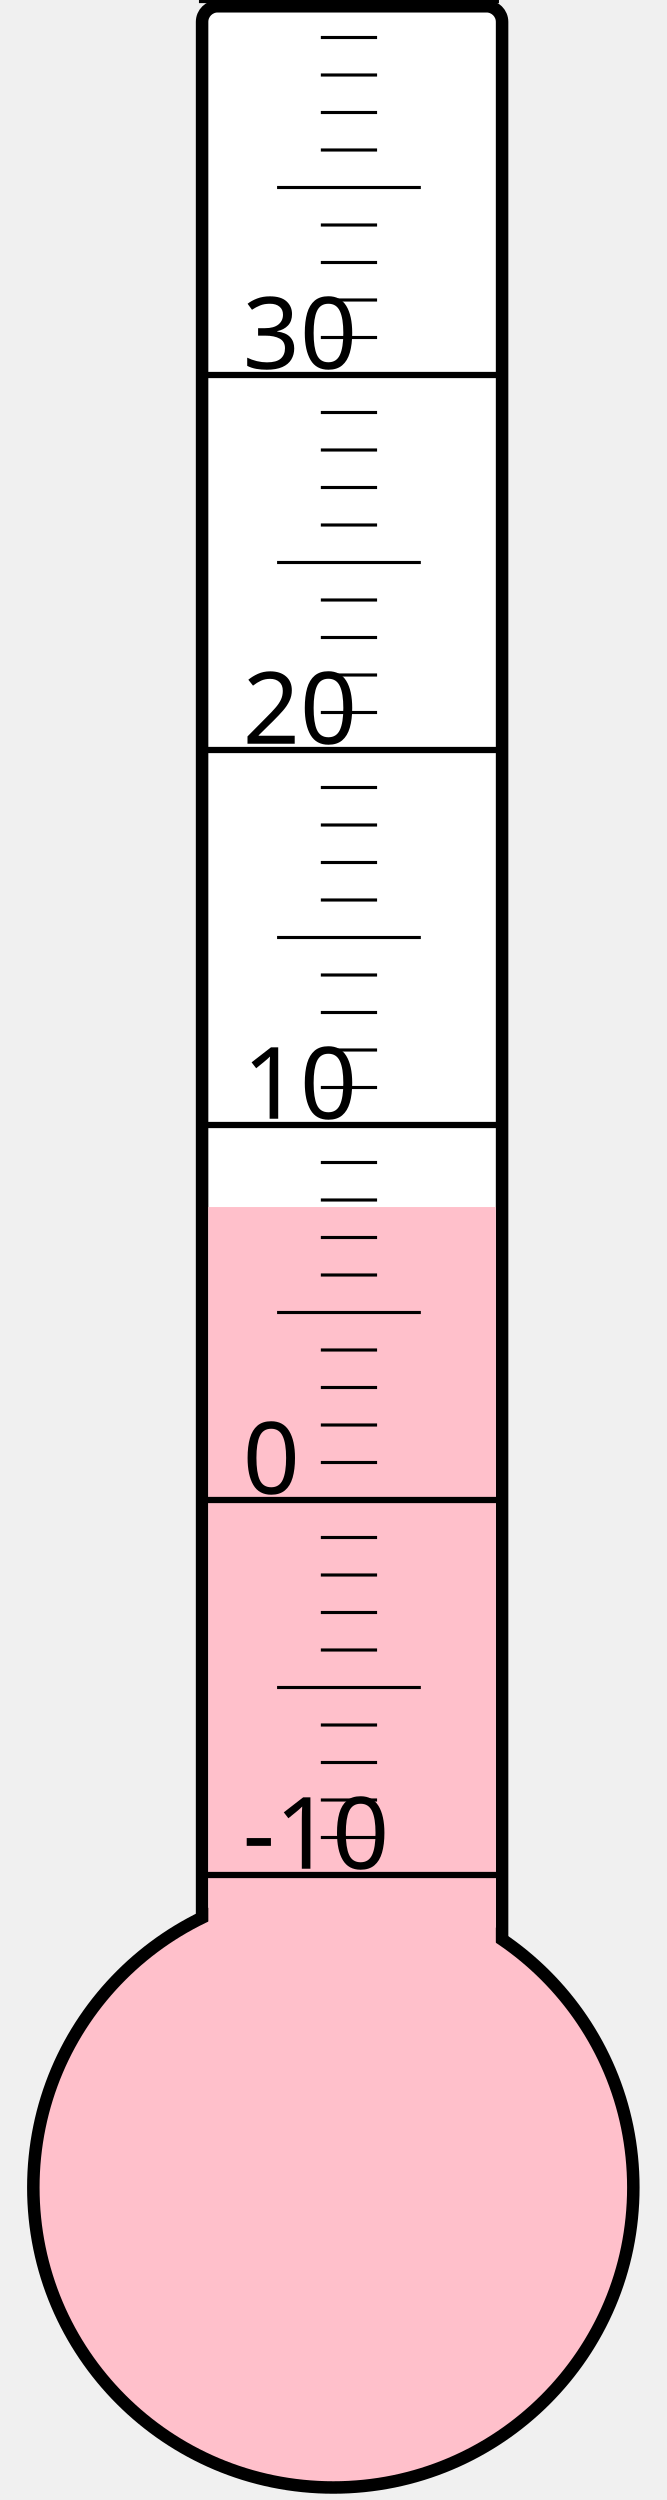
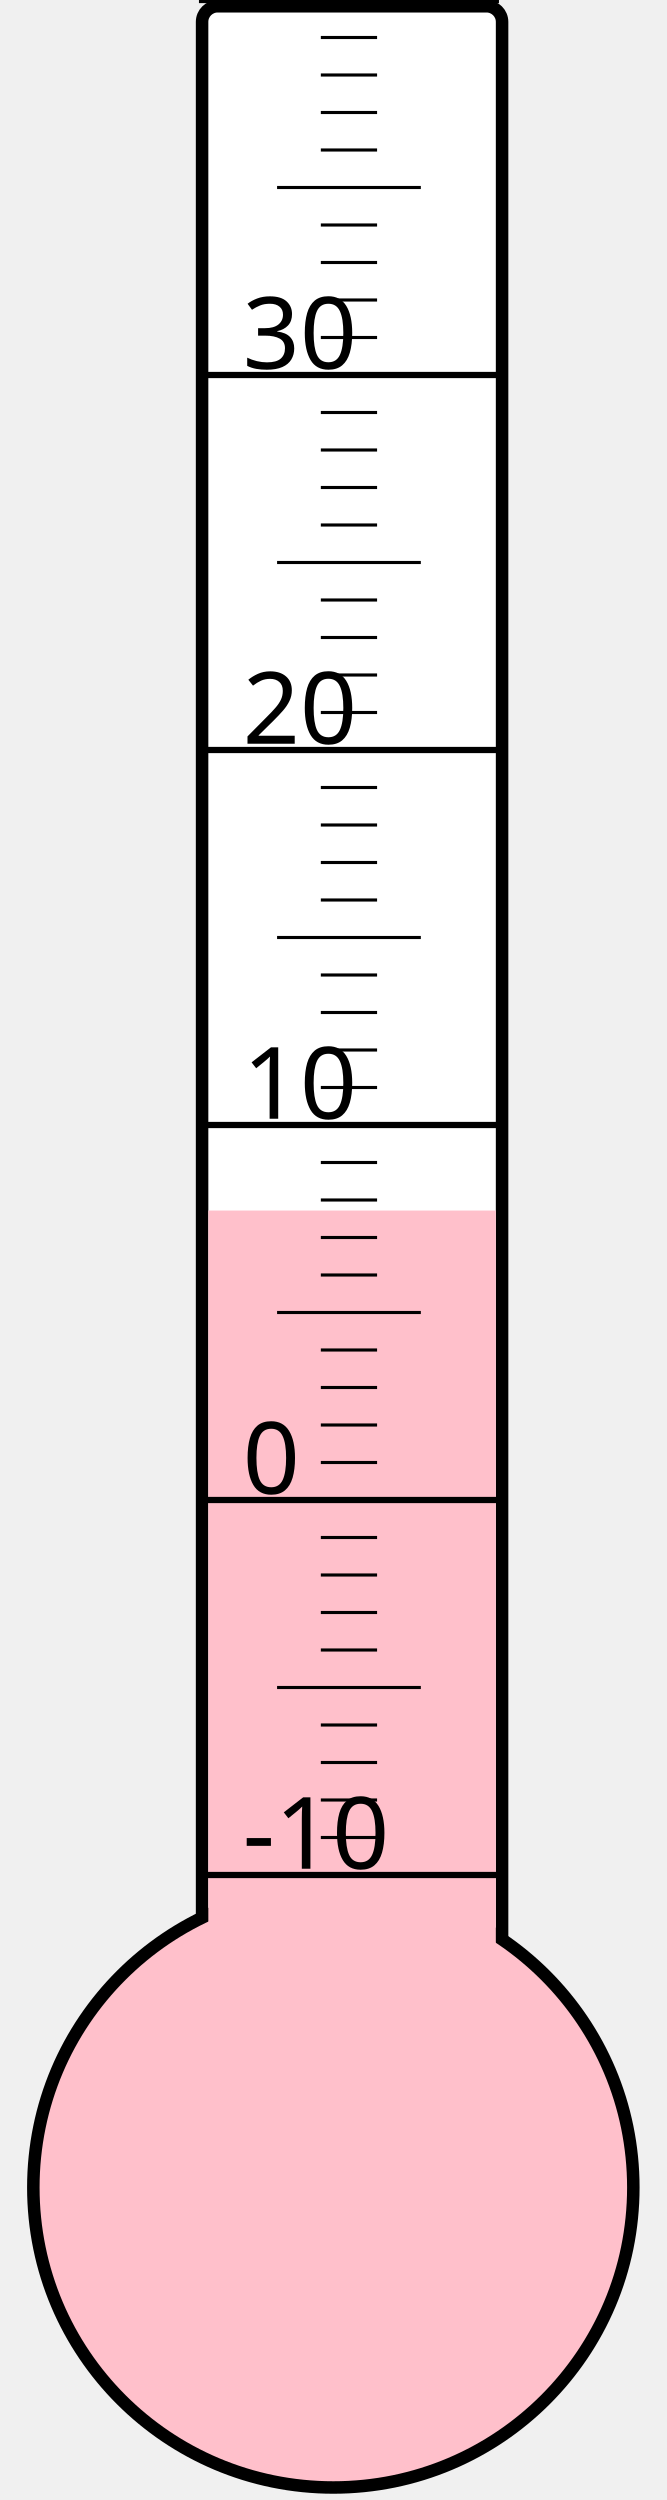
<svg xmlns="http://www.w3.org/2000/svg" width="40px" height="150px" viewBox="0 0 200 800">
  <rect width="200" height="800" x="0" y="0" style="fill: #ffffeb; fill-opacity: 0;" />
  <rect width="96" height="680" x="58" y="2" rx="5" ry="5" style="fill: white; fill-opacity: 1; stroke: black; stroke-width: 4;" />
  <circle cx="100" cy="700" r="96" style="fill: pink; stroke: black; stroke-width: 4;" />
-   <rect width="92" height="313.75" x="60" y="386.25" style="fill: pink; fill-opacity: 1; stroke-width: 0;" />
+   <rect width="92" height="312.625" x="60" y="387.375" style="fill: pink; fill-opacity: 1; stroke-width: 0;" />
  <text x="71" y="598" style="font-family: sans-serif; font-size: 24pt;">-10</text>
  <text x="71" y="478" style="font-family: sans-serif; font-size: 24pt;">0</text>
  <text x="71" y="358" style="font-family: sans-serif; font-size: 24pt;">10</text>
  <text x="71" y="238" style="font-family: sans-serif; font-size: 24pt;">20</text>
  <text x="71" y="118" style="font-family: sans-serif; font-size: 24pt;">30</text>
  <g style="stroke: black;">
    <line x1="57" y1="600" x2="153" y2="600" style="stroke-width: 2;" />
    <line x1="96" y1="588" x2="114" y2="588" style="stroke-width: 1;" />
    <line x1="96" y1="576" x2="114" y2="576" style="stroke-width: 1;" />
    <line x1="96" y1="564" x2="114" y2="564" style="stroke-width: 1;" />
    <line x1="96" y1="552" x2="114" y2="552" style="stroke-width: 1;" />
    <line x1="82" y1="540" x2="128" y2="540" style="stroke-width: 1;" />
    <line x1="96" y1="528" x2="114" y2="528" style="stroke-width: 1;" />
    <line x1="96" y1="516" x2="114" y2="516" style="stroke-width: 1;" />
    <line x1="96" y1="504" x2="114" y2="504" style="stroke-width: 1;" />
    <line x1="96" y1="492" x2="114" y2="492" style="stroke-width: 1;" />
    <line x1="57" y1="480" x2="153" y2="480" style="stroke-width: 2;" />
    <line x1="96" y1="468" x2="114" y2="468" style="stroke-width: 1;" />
    <line x1="96" y1="456" x2="114" y2="456" style="stroke-width: 1;" />
    <line x1="96" y1="444" x2="114" y2="444" style="stroke-width: 1;" />
    <line x1="96" y1="432" x2="114" y2="432" style="stroke-width: 1;" />
    <line x1="82" y1="420" x2="128" y2="420" style="stroke-width: 1;" />
    <line x1="96" y1="408" x2="114" y2="408" style="stroke-width: 1;" />
    <line x1="96" y1="396" x2="114" y2="396" style="stroke-width: 1;" />
    <line x1="96" y1="384" x2="114" y2="384" style="stroke-width: 1;" />
    <line x1="96" y1="372" x2="114" y2="372" style="stroke-width: 1;" />
    <line x1="57" y1="360" x2="153" y2="360" style="stroke-width: 2;" />
    <line x1="96" y1="348" x2="114" y2="348" style="stroke-width: 1;" />
    <line x1="96" y1="336" x2="114" y2="336" style="stroke-width: 1;" />
    <line x1="96" y1="324" x2="114" y2="324" style="stroke-width: 1;" />
    <line x1="96" y1="312" x2="114" y2="312" style="stroke-width: 1;" />
    <line x1="82" y1="300" x2="128" y2="300" style="stroke-width: 1;" />
    <line x1="96" y1="288" x2="114" y2="288" style="stroke-width: 1;" />
    <line x1="96" y1="276" x2="114" y2="276" style="stroke-width: 1;" />
    <line x1="96" y1="264" x2="114" y2="264" style="stroke-width: 1;" />
    <line x1="96" y1="252" x2="114" y2="252" style="stroke-width: 1;" />
    <line x1="57" y1="240" x2="153" y2="240" style="stroke-width: 2;" />
    <line x1="96" y1="228" x2="114" y2="228" style="stroke-width: 1;" />
    <line x1="96" y1="216" x2="114" y2="216" style="stroke-width: 1;" />
    <line x1="96" y1="204" x2="114" y2="204" style="stroke-width: 1;" />
    <line x1="96" y1="192" x2="114" y2="192" style="stroke-width: 1;" />
    <line x1="82" y1="180" x2="128" y2="180" style="stroke-width: 1;" />
    <line x1="96" y1="168" x2="114" y2="168" style="stroke-width: 1;" />
    <line x1="96" y1="156" x2="114" y2="156" style="stroke-width: 1;" />
    <line x1="96" y1="144" x2="114" y2="144" style="stroke-width: 1;" />
    <line x1="96" y1="132" x2="114" y2="132" style="stroke-width: 1;" />
    <line x1="57" y1="120" x2="153" y2="120" style="stroke-width: 2;" />
    <line x1="96" y1="108" x2="114" y2="108" style="stroke-width: 1;" />
    <line x1="96" y1="96" x2="114" y2="96" style="stroke-width: 1;" />
    <line x1="96" y1="84" x2="114" y2="84" style="stroke-width: 1;" />
    <line x1="96" y1="72" x2="114" y2="72" style="stroke-width: 1;" />
    <line x1="82" y1="60" x2="128" y2="60" style="stroke-width: 1;" />
    <line x1="96" y1="48" x2="114" y2="48" style="stroke-width: 1;" />
    <line x1="96" y1="36" x2="114" y2="36" style="stroke-width: 1;" />
    <line x1="96" y1="24" x2="114" y2="24" style="stroke-width: 1;" />
    <line x1="96" y1="12" x2="114" y2="12" style="stroke-width: 1;" />
    <line x1="57" y1="0" x2="153" y2="0" style="stroke-width: 2;" />
  </g>
</svg>
